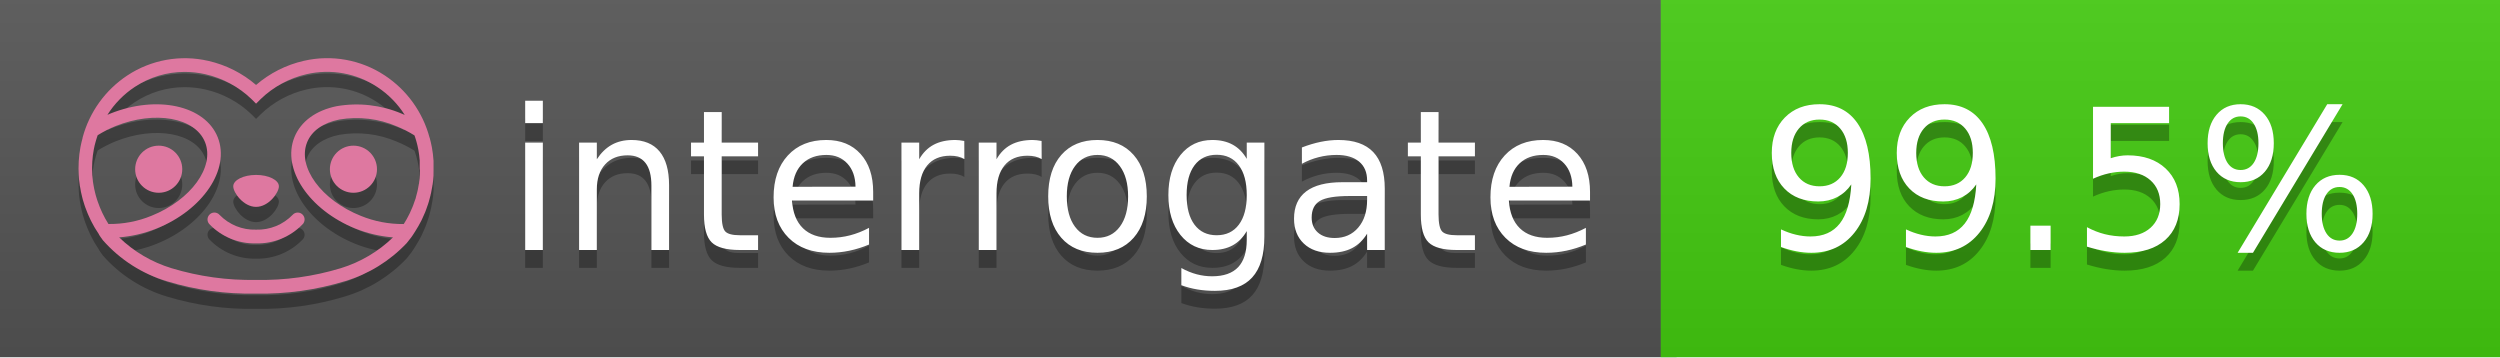
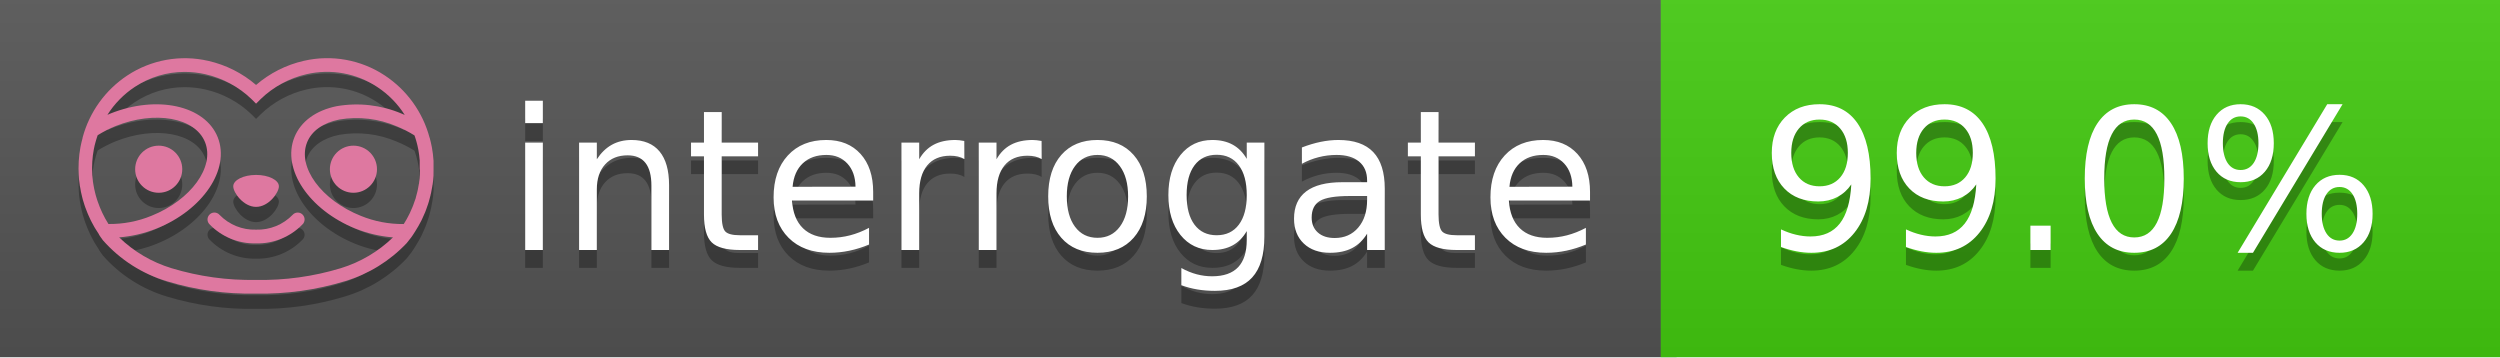
<svg xmlns="http://www.w3.org/2000/svg" width="140" height="20" viewBox="0 0 140 20" version="1.1" xml:space="preserve" style="fill-rule:evenodd;clip-rule:evenodd;stroke-linejoin:round;stroke-miterlimit:2;">
  <g transform="matrix(1,0,0,1,22,0)">
    <g id="backgrounds" transform="matrix(1.32789,0,0,1,-22.3892,0)">
      <rect x="0" y="0" width="71" height="20" style="fill:rgb(85,85,85);" />
    </g>
    <rect x="71" y="0" width="47" height="20" data-interrogate="color" style="fill:#4c1" />
    <g transform="matrix(1.19746,0,0,1,-22.3744,-4.85723e-16)">
      <rect x="0" y="0" width="118" height="20" style="fill:url(#_Linear1);" />
    </g>
  </g>
  <g fill="#fff" text-anchor="middle" font-family="DejaVu Sans,Verdana,Geneva,sans-serif" font-size="110">
    <text x="590" y="150" fill="#010101" fill-opacity=".3" transform="scale(.1)" textLength="610">interrogate</text>
    <text x="590" y="140" transform="scale(.1)" textLength="610">interrogate</text>
-     <text x="1160" y="150" fill="#010101" fill-opacity=".3" transform="scale(.1)" textLength="370" data-interrogate="result">99.5%</text>
-     <text x="1160" y="140" transform="scale(.1)" textLength="370" data-interrogate="result">99.5%</text>
+     <text x="1160" y="150" fill="#010101" fill-opacity=".3" transform="scale(.1)" textLength="370" data-interrogate="result">99.0%</text>
+     <text x="1160" y="140" transform="scale(.1)" textLength="370" data-interrogate="result">99.0%</text>
  </g>
  <g id="logo-shadow" transform="matrix(0.854876,0,0,0.854876,-6.73514,1.732)">
    <g transform="matrix(0.299012,0,0,0.299012,9.70229,-6.68582)">
      <path d="M50,64.25C52.76,64.25 55,61.13 55,59.75C55,58.37 52.76,57.25 50,57.25C47.24,57.25 45,58.37 45,59.75C45,61.13 47.24,64.25 50,64.25Z" style="fill:rgb(1,1,1);fill-opacity:0.3;fill-rule:nonzero;" />
    </g>
    <g transform="matrix(0.299012,0,0,0.299012,9.70229,-6.68582)">
      <path d="M88,49.05C86.506,43.475 83.018,38.638 78.2,35.46C72.969,32.002 66.539,30.844 60.43,32.26C56.576,33.145 52.995,34.958 50,37.54C46.998,34.958 43.411,33.149 39.55,32.27C33.441,30.853 27.011,32.011 21.78,35.47C16.97,38.652 13.489,43.489 12,49.06L12,49.13C11.82,49.79 11.66,50.46 11.53,51.13C11.146,53.207 11.021,55.323 11.16,57.43C11.16,58.03 11.26,58.63 11.34,59.23C11.34,59.51 11.43,59.79 11.48,60.07C11.53,60.35 11.58,60.68 11.64,60.98C11.7,61.28 11.8,61.69 11.89,62.05C11.98,62.41 11.99,62.47 12.05,62.68C12.16,63.07 12.28,63.46 12.41,63.84L12.58,64.34C12.72,64.74 12.88,65.14 13.04,65.53L13.23,65.98C13.403,66.373 13.583,66.767 13.77,67.16L13.99,67.59C14.19,67.97 14.39,68.35 14.61,68.73L14.87,69.15C15.1,69.52 15.33,69.89 15.58,70.26L15.58,70.32L15.99,70.93C16.14,71.14 16.29,71.36 16.45,71.57C20.206,75.83 25.086,78.95 30.53,80.57C36.839,82.48 43.41,83.385 50,83.25C56.599,83.374 63.177,82.456 69.49,80.53C74.644,78.978 79.303,76.102 83,72.19C83.34,71.78 83.65,71.35 84,70.92L84.18,70.66L84.33,70.44L84.41,70.32C84.55,70.12 84.67,69.9 84.81,69.7C85.07,69.3 85.32,68.89 85.55,68.48C85.78,68.07 86.02,67.65 86.23,67.22C86.31,67.05 86.39,66.88 86.47,66.7C86.67,66.28 86.85,65.87 87.03,65.44L87.23,64.92C87.397,64.487 87.55,64.05 87.69,63.61L87.85,63.09C87.98,62.64 88.1,62.19 88.21,61.74C88.21,61.57 88.3,61.39 88.33,61.22C88.43,60.75 88.52,60.22 88.6,59.79C88.6,59.64 88.66,59.49 88.68,59.33C88.77,58.71 88.84,58.08 88.88,57.45L88.88,54.17C88.817,53.164 88.693,52.162 88.51,51.17C88.38,50.5 88.23,49.84 88.05,49.17L88,49.05ZM85.89,56.44L85.89,57.23C85.89,57.78 85.79,58.32 85.72,58.86C85.72,59.01 85.72,59.15 85.65,59.3C85.59,59.7 85.51,60.11 85.43,60.51L85.32,60.99C85.23,61.38 85.12,61.77 85.01,62.16C85.01,62.31 84.93,62.46 84.88,62.6C84.74,63.04 84.59,63.47 84.42,63.9L84.27,64.28C84.1,64.71 83.91,65.14 83.71,65.56C83.51,65.98 83.43,66.12 83.28,66.4L83.01,66.91C82.83,67.223 82.643,67.537 82.45,67.85L82.35,68.01C79.121,68.047 75.918,67.434 72.93,66.21C64.27,62.74 59,55.52 61.18,50.11C62.18,47.6 64.7,45.82 68.26,45.11C72.489,44.395 76.835,44.908 80.78,46.59C82.141,47.144 83.453,47.813 84.7,48.59C84.76,48.76 84.82,48.93 84.88,49.1C84.94,49.27 85.05,49.63 85.12,49.9C85.28,50.5 85.44,51.1 85.55,51.73C85.691,52.507 85.792,53.292 85.85,54.08L85.85,55.89C85.85,56.12 85.91,56.25 85.91,56.45L85.89,56.44ZM17.66,68C16.668,66.435 15.869,64.756 15.28,63L15.17,62.68C15.06,62.35 14.96,62.01 14.87,61.68C14.823,61.493 14.777,61.31 14.73,61.13C14.66,60.84 14.59,60.55 14.53,60.27C14.47,59.99 14.43,59.72 14.38,59.44C14.33,59.16 14.3,59 14.27,58.78C14.2,58.27 14.15,57.78 14.11,57.23L14.11,57.03C14.008,55.236 14.122,53.437 14.45,51.67C14.56,51.06 14.71,50.46 14.88,49.87C14.96,49.59 15.04,49.32 15.13,49.05C15.22,48.78 15.24,48.72 15.3,48.55C16.548,47.774 17.859,47.105 19.22,46.55C27.86,43.09 36.65,44.67 38.82,50.08C40.99,55.49 35.73,62.74 27.09,66.2C24.101,67.431 20.893,68.043 17.66,68ZM68.57,77.68C62.554,79.508 56.287,80.376 50,80.25C43.737,80.37 37.495,79.506 31.5,77.69C27.185,76.38 23.243,74.062 20,70.93C22.815,70.706 25.58,70.055 28.2,69C38.37,64.92 44.39,56 41.6,49C38.81,42 28.27,39.72 18.1,43.8L17.43,44.09C18.973,41.648 21.019,39.561 23.43,37.97C26.671,35.824 30.473,34.68 34.36,34.68C35.884,34.681 37.404,34.852 38.89,35.19C42.694,36.049 46.191,37.935 49,40.64L50,41.64L51,40.64C53.797,37.937 57.279,36.049 61.07,35.18C66.402,33.947 72.014,34.968 76.57,38C78.98,39.588 81.026,41.671 82.57,44.11L81.9,43.82C77.409,41.921 72.464,41.355 67.66,42.19C63.08,43.12 59.79,45.54 58.39,49.02C55.6,55.97 61.62,64.94 71.79,69.02C74.414,70.07 77.182,70.714 80,70.93C76.776,74.05 72.859,76.363 68.57,77.68Z" style="fill:rgb(1,1,1);fill-opacity:0.3;fill-rule:nonzero;" />
    </g>
    <g transform="matrix(0.299012,0,0,0.299012,9.70229,-6.68582)">
      <circle cx="71.33" cy="56" r="5.16" style="fill:rgb(1,1,1);fill-opacity:0.3;" />
    </g>
    <g transform="matrix(0.299012,0,0,0.299012,9.70229,-6.68582)">
      <circle cx="28.67" cy="56" r="5.16" style="fill:rgb(1,1,1);fill-opacity:0.3;" />
    </g>
    <g transform="matrix(0.299012,0,0,0.299012,9.70229,-6.68582)">
      <path d="M58,66C55.912,68.161 53.003,69.339 50,69.24C46.997,69.339 44.088,68.161 42,66C41.714,65.677 41.302,65.491 40.87,65.491C40.042,65.491 39.361,66.172 39.361,67C39.361,67.368 39.496,67.724 39.74,68C42.403,70.804 46.134,72.35 50,72.25C53.862,72.347 57.59,70.802 60.25,68C60.495,67.725 60.63,67.369 60.63,67C60.63,66.174 59.951,65.495 59.125,65.495C58.695,65.495 58.285,65.679 58,66Z" style="fill:rgb(1,1,1);fill-opacity:0.3;fill-rule:nonzero;" />
    </g>
  </g>
  <g id="logo-pink" transform="matrix(0.854876,0,0,0.854876,-6.73514,0.877124)">
    <g transform="matrix(0.299012,0,0,0.299012,9.70229,-6.68582)">
      <path d="M50,64.25C52.76,64.25 55,61.13 55,59.75C55,58.37 52.76,57.25 50,57.25C47.24,57.25 45,58.37 45,59.75C45,61.13 47.24,64.25 50,64.25Z" style="fill:rgb(222,120,160);fill-rule:nonzero;" />
    </g>
    <g transform="matrix(0.299012,0,0,0.299012,9.70229,-6.68582)">
      <path d="M88,49.05C86.506,43.475 83.018,38.638 78.2,35.46C72.969,32.002 66.539,30.844 60.43,32.26C56.576,33.145 52.995,34.958 50,37.54C46.998,34.958 43.411,33.149 39.55,32.27C33.441,30.853 27.011,32.011 21.78,35.47C16.97,38.652 13.489,43.489 12,49.06L12,49.13C11.82,49.79 11.66,50.46 11.53,51.13C11.146,53.207 11.021,55.323 11.16,57.43C11.16,58.03 11.26,58.63 11.34,59.23C11.34,59.51 11.43,59.79 11.48,60.07C11.53,60.35 11.58,60.68 11.64,60.98C11.7,61.28 11.8,61.69 11.89,62.05C11.98,62.41 11.99,62.47 12.05,62.68C12.16,63.07 12.28,63.46 12.41,63.84L12.58,64.34C12.72,64.74 12.88,65.14 13.04,65.53L13.23,65.98C13.403,66.373 13.583,66.767 13.77,67.16L13.99,67.59C14.19,67.97 14.39,68.35 14.61,68.73L14.87,69.15C15.1,69.52 15.33,69.89 15.58,70.26L15.58,70.32L15.99,70.93C16.14,71.14 16.29,71.36 16.45,71.57C20.206,75.83 25.086,78.95 30.53,80.57C36.839,82.48 43.41,83.385 50,83.25C56.599,83.374 63.177,82.456 69.49,80.53C74.644,78.978 79.303,76.102 83,72.19C83.34,71.78 83.65,71.35 84,70.92L84.18,70.66L84.33,70.44L84.41,70.32C84.55,70.12 84.67,69.9 84.81,69.7C85.07,69.3 85.32,68.89 85.55,68.48C85.78,68.07 86.02,67.65 86.23,67.22C86.31,67.05 86.39,66.88 86.47,66.7C86.67,66.28 86.85,65.87 87.03,65.44L87.23,64.92C87.397,64.487 87.55,64.05 87.69,63.61L87.85,63.09C87.98,62.64 88.1,62.19 88.21,61.74C88.21,61.57 88.3,61.39 88.33,61.22C88.43,60.75 88.52,60.22 88.6,59.79C88.6,59.64 88.66,59.49 88.68,59.33C88.77,58.71 88.84,58.08 88.88,57.45L88.88,54.17C88.817,53.164 88.693,52.162 88.51,51.17C88.38,50.5 88.23,49.84 88.05,49.17L88,49.05ZM85.89,56.44L85.89,57.23C85.89,57.78 85.79,58.32 85.72,58.86C85.72,59.01 85.72,59.15 85.65,59.3C85.59,59.7 85.51,60.11 85.43,60.51L85.32,60.99C85.23,61.38 85.12,61.77 85.01,62.16C85.01,62.31 84.93,62.46 84.88,62.6C84.74,63.04 84.59,63.47 84.42,63.9L84.27,64.28C84.1,64.71 83.91,65.14 83.71,65.56C83.51,65.98 83.43,66.12 83.28,66.4L83.01,66.91C82.83,67.223 82.643,67.537 82.45,67.85L82.35,68.01C79.121,68.047 75.918,67.434 72.93,66.21C64.27,62.74 59,55.52 61.18,50.11C62.18,47.6 64.7,45.82 68.26,45.11C72.489,44.395 76.835,44.908 80.78,46.59C82.141,47.144 83.453,47.813 84.7,48.59C84.76,48.76 84.82,48.93 84.88,49.1C84.94,49.27 85.05,49.63 85.12,49.9C85.28,50.5 85.44,51.1 85.55,51.73C85.691,52.507 85.792,53.292 85.85,54.08L85.85,55.89C85.85,56.12 85.91,56.25 85.91,56.45L85.89,56.44ZM17.66,68C16.668,66.435 15.869,64.756 15.28,63L15.17,62.68C15.06,62.35 14.96,62.01 14.87,61.68C14.823,61.493 14.777,61.31 14.73,61.13C14.66,60.84 14.59,60.55 14.53,60.27C14.47,59.99 14.43,59.72 14.38,59.44C14.33,59.16 14.3,59 14.27,58.78C14.2,58.27 14.15,57.78 14.11,57.23L14.11,57.03C14.008,55.236 14.122,53.437 14.45,51.67C14.56,51.06 14.71,50.46 14.88,49.87C14.96,49.59 15.04,49.32 15.13,49.05C15.22,48.78 15.24,48.72 15.3,48.55C16.548,47.774 17.859,47.105 19.22,46.55C27.86,43.09 36.65,44.67 38.82,50.08C40.99,55.49 35.73,62.74 27.09,66.2C24.101,67.431 20.893,68.043 17.66,68ZM68.57,77.68C62.554,79.508 56.287,80.376 50,80.25C43.737,80.37 37.495,79.506 31.5,77.69C27.185,76.38 23.243,74.062 20,70.93C22.815,70.706 25.58,70.055 28.2,69C38.37,64.92 44.39,56 41.6,49C38.81,42 28.27,39.72 18.1,43.8L17.43,44.09C18.973,41.648 21.019,39.561 23.43,37.97C26.671,35.824 30.473,34.68 34.36,34.68C35.884,34.681 37.404,34.852 38.89,35.19C42.694,36.049 46.191,37.935 49,40.64L50,41.64L51,40.64C53.797,37.937 57.279,36.049 61.07,35.18C66.402,33.947 72.014,34.968 76.57,38C78.98,39.588 81.026,41.671 82.57,44.11L81.9,43.82C77.409,41.921 72.464,41.355 67.66,42.19C63.08,43.12 59.79,45.54 58.39,49.02C55.6,55.97 61.62,64.94 71.79,69.02C74.414,70.07 77.182,70.714 80,70.93C76.776,74.05 72.859,76.363 68.57,77.68Z" style="fill:rgb(222,120,160);fill-rule:nonzero;" />
    </g>
    <g transform="matrix(0.299012,0,0,0.299012,9.70229,-6.68582)">
      <circle cx="71.33" cy="56" r="5.16" style="fill:rgb(222,120,160);" />
    </g>
    <g transform="matrix(0.299012,0,0,0.299012,9.70229,-6.68582)">
      <circle cx="28.67" cy="56" r="5.16" style="fill:rgb(222,120,160);" />
    </g>
    <g transform="matrix(0.299012,0,0,0.299012,9.70229,-6.68582)">
      <path d="M58,66C55.912,68.161 53.003,69.339 50,69.24C46.997,69.339 44.088,68.161 42,66C41.714,65.677 41.302,65.491 40.87,65.491C40.042,65.491 39.361,66.172 39.361,67C39.361,67.368 39.496,67.724 39.74,68C42.403,70.804 46.134,72.35 50,72.25C53.862,72.347 57.59,70.802 60.25,68C60.495,67.725 60.63,67.369 60.63,67C60.63,66.174 59.951,65.495 59.125,65.495C58.695,65.495 58.285,65.679 58,66Z" style="fill:rgb(222,120,160);fill-rule:nonzero;" />
    </g>
  </g>
  <defs>
    <linearGradient id="_Linear1" x1="0" y1="0" x2="1" y2="0" gradientUnits="userSpaceOnUse" gradientTransform="matrix(1.22465e-15,20,-20,1.22465e-15,0,0)">
      <stop offset="0" style="stop-color:rgb(187,187,187);stop-opacity:0.1" />
      <stop offset="1" style="stop-color:black;stop-opacity:0.1" />
    </linearGradient>
  </defs>
</svg>
